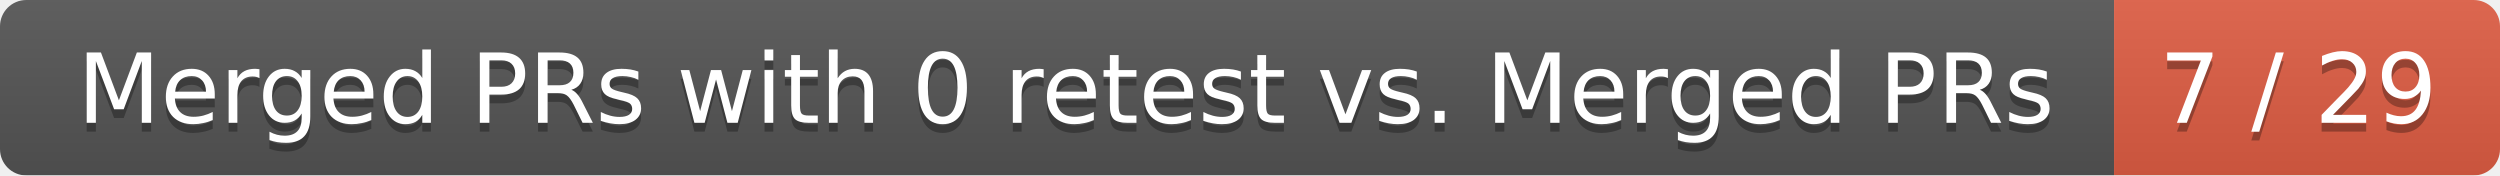
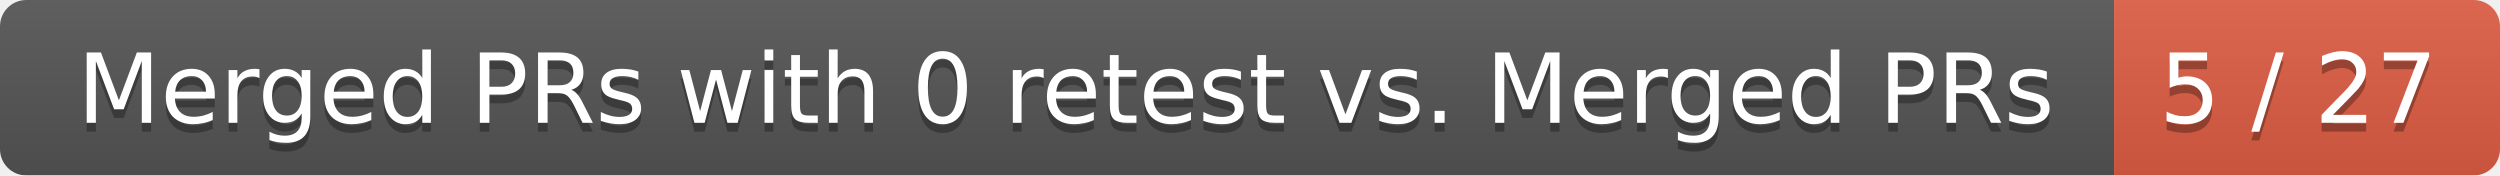
<svg xmlns="http://www.w3.org/2000/svg" width="285" height="20">
  <linearGradient id="smooth" x2="0" y2="100%">
    <stop offset="0" stop-color="#bbb" stop-opacity=".1" />
    <stop offset="1" stop-opacity=".1" />
  </linearGradient>
  <mask id="round">
    <rect width="285" height="20" rx="3" fill="#fff" />
  </mask>
  <g mask="url(#round)">
    <rect width="241" height="20" fill="#555" />
    <rect x="241" width="44" height="20" fill="#e05d44" />
    <rect width="285" height="20" fill="url(#smooth)" />
  </g>
  <g fill="#fff" text-anchor="middle" font-family="DejaVu Sans,Verdana,Geneva,sans-serif" font-size="11">
    <text x="121.5" y="15" fill="#010101" fill-opacity=".3">Merged PRs with 0 retest vs. Merged PRs</text>
    <text x="121.5" y="14">Merged PRs with 0 retest vs. Merged PRs</text>
-     <text x="262" y="15" fill="#010101" fill-opacity=".3">7 / 29</text>
-     <text x="262" y="14">7 / 29</text>
+     <text x="262" y="15" fill="#010101" fill-opacity=".3">5 / 27</text>
+     <text x="262" y="14">5 / 27</text>
  </g>
</svg>
